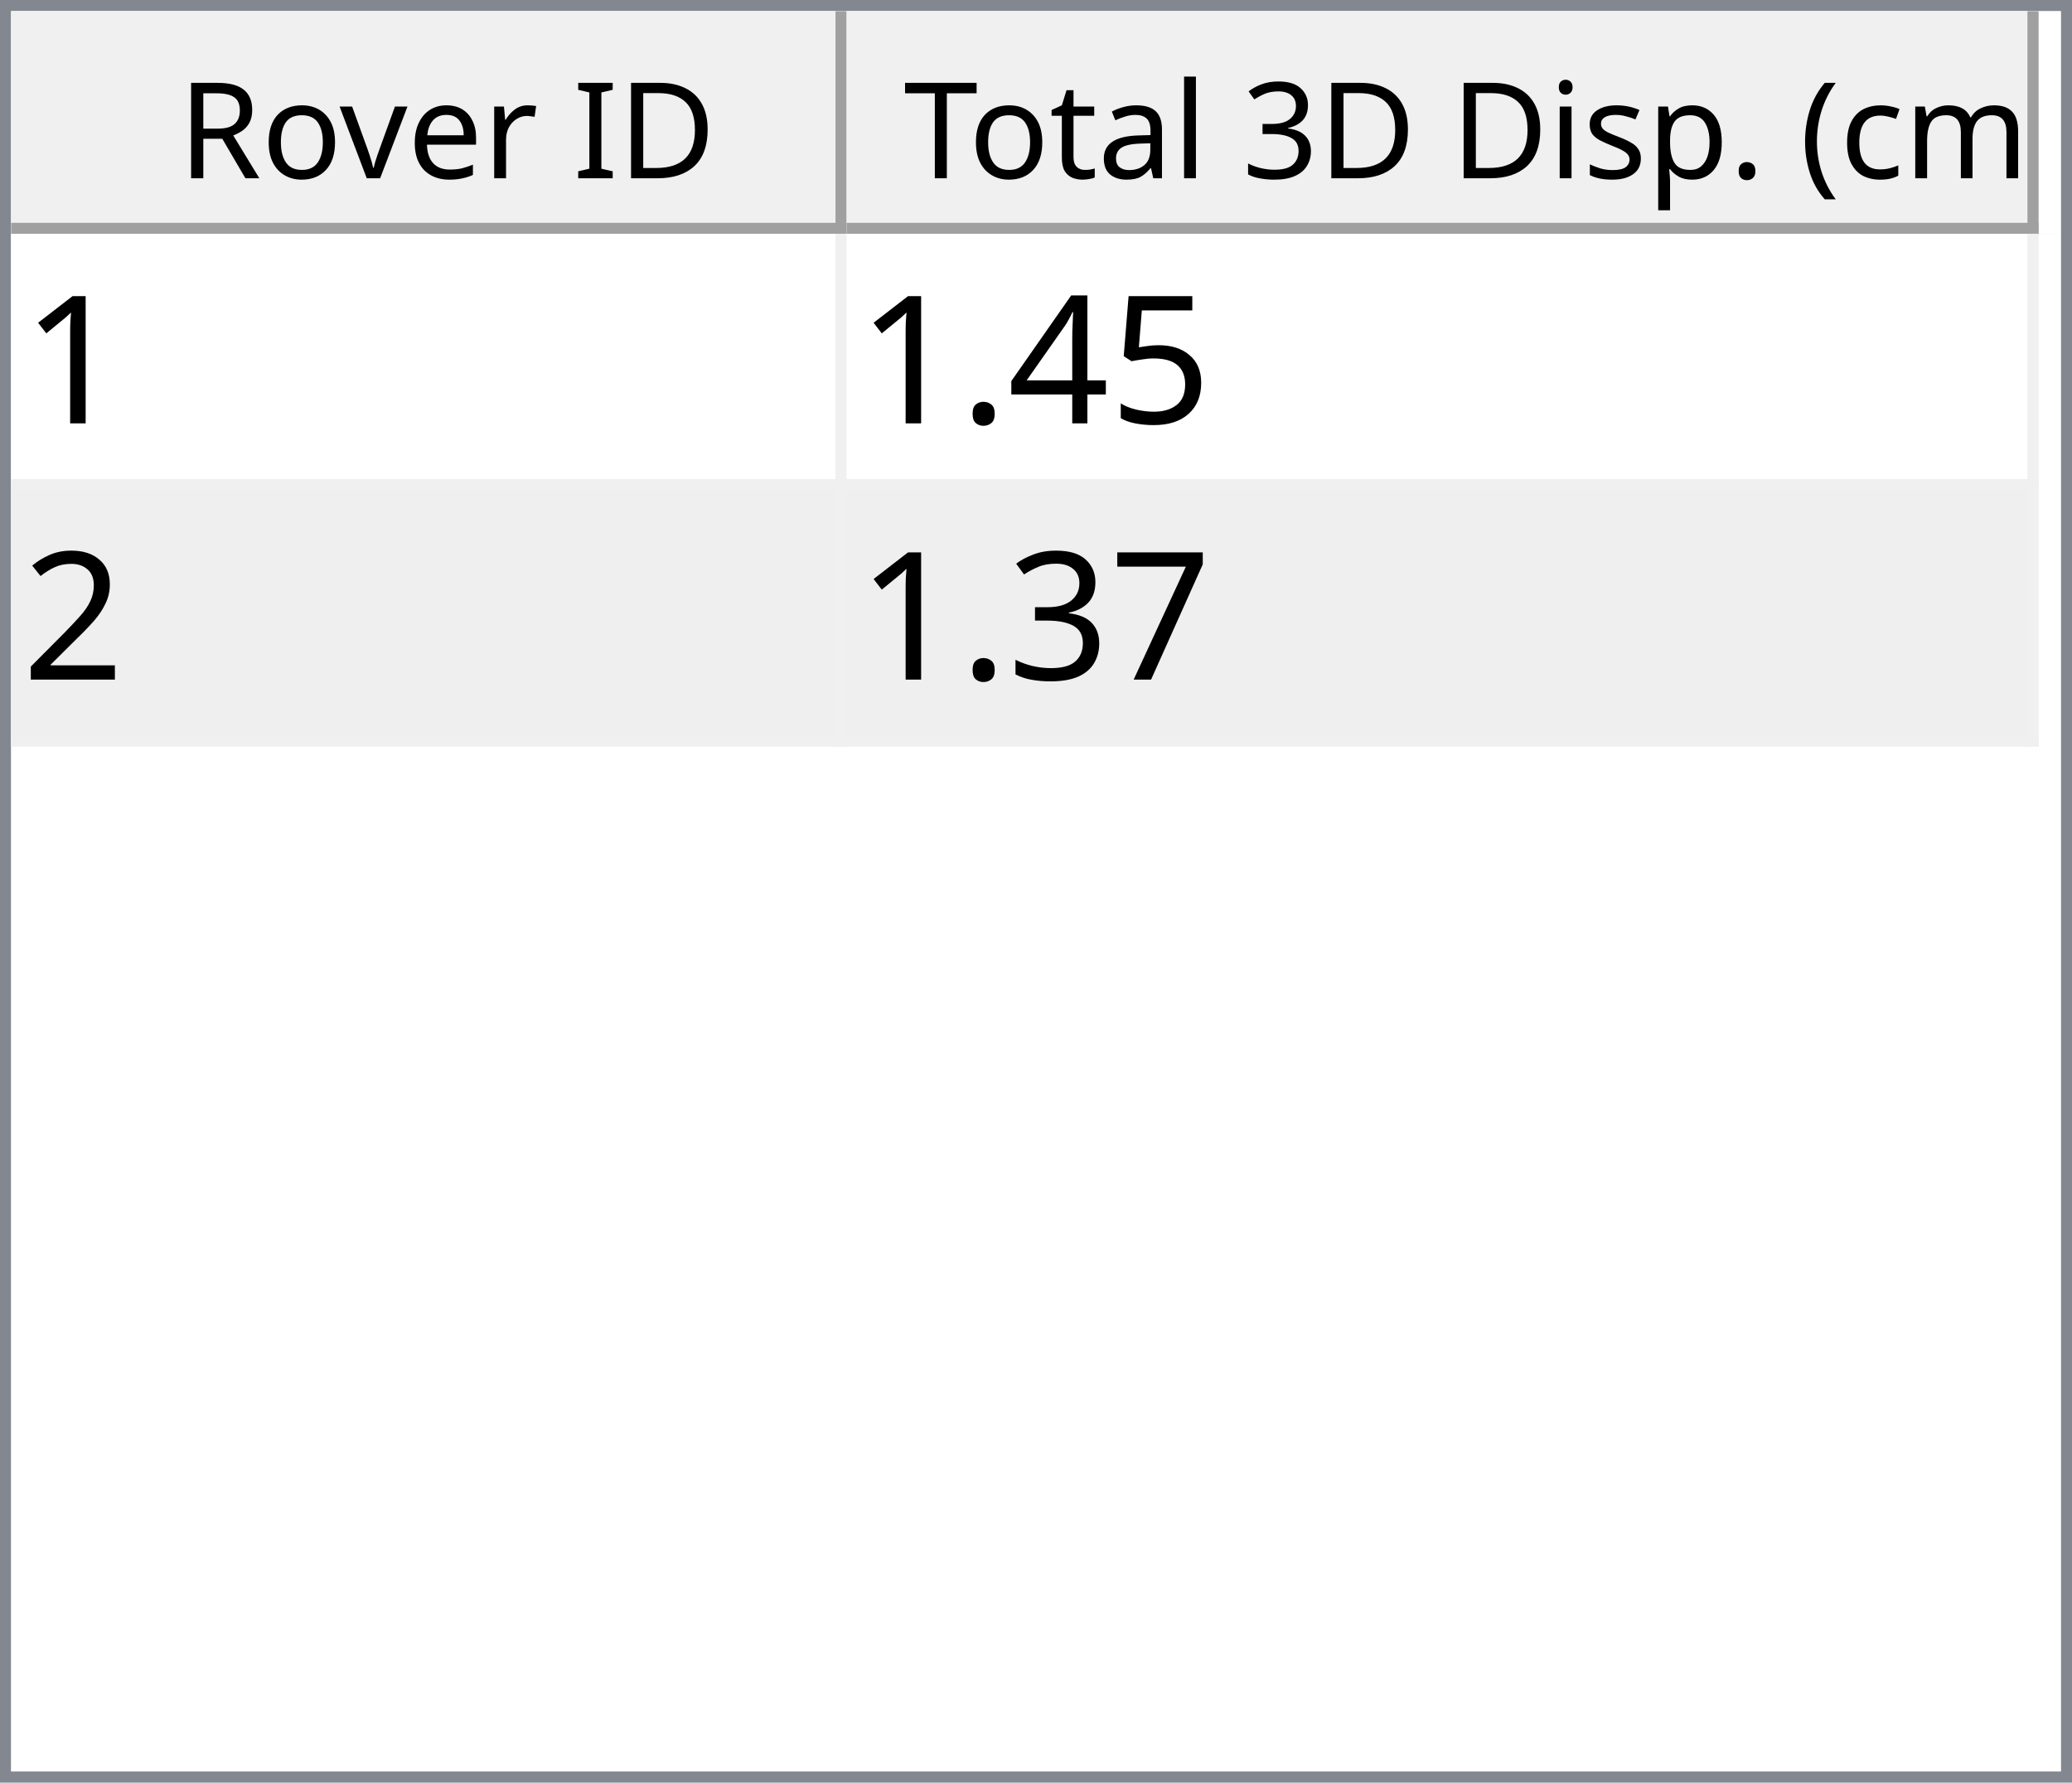
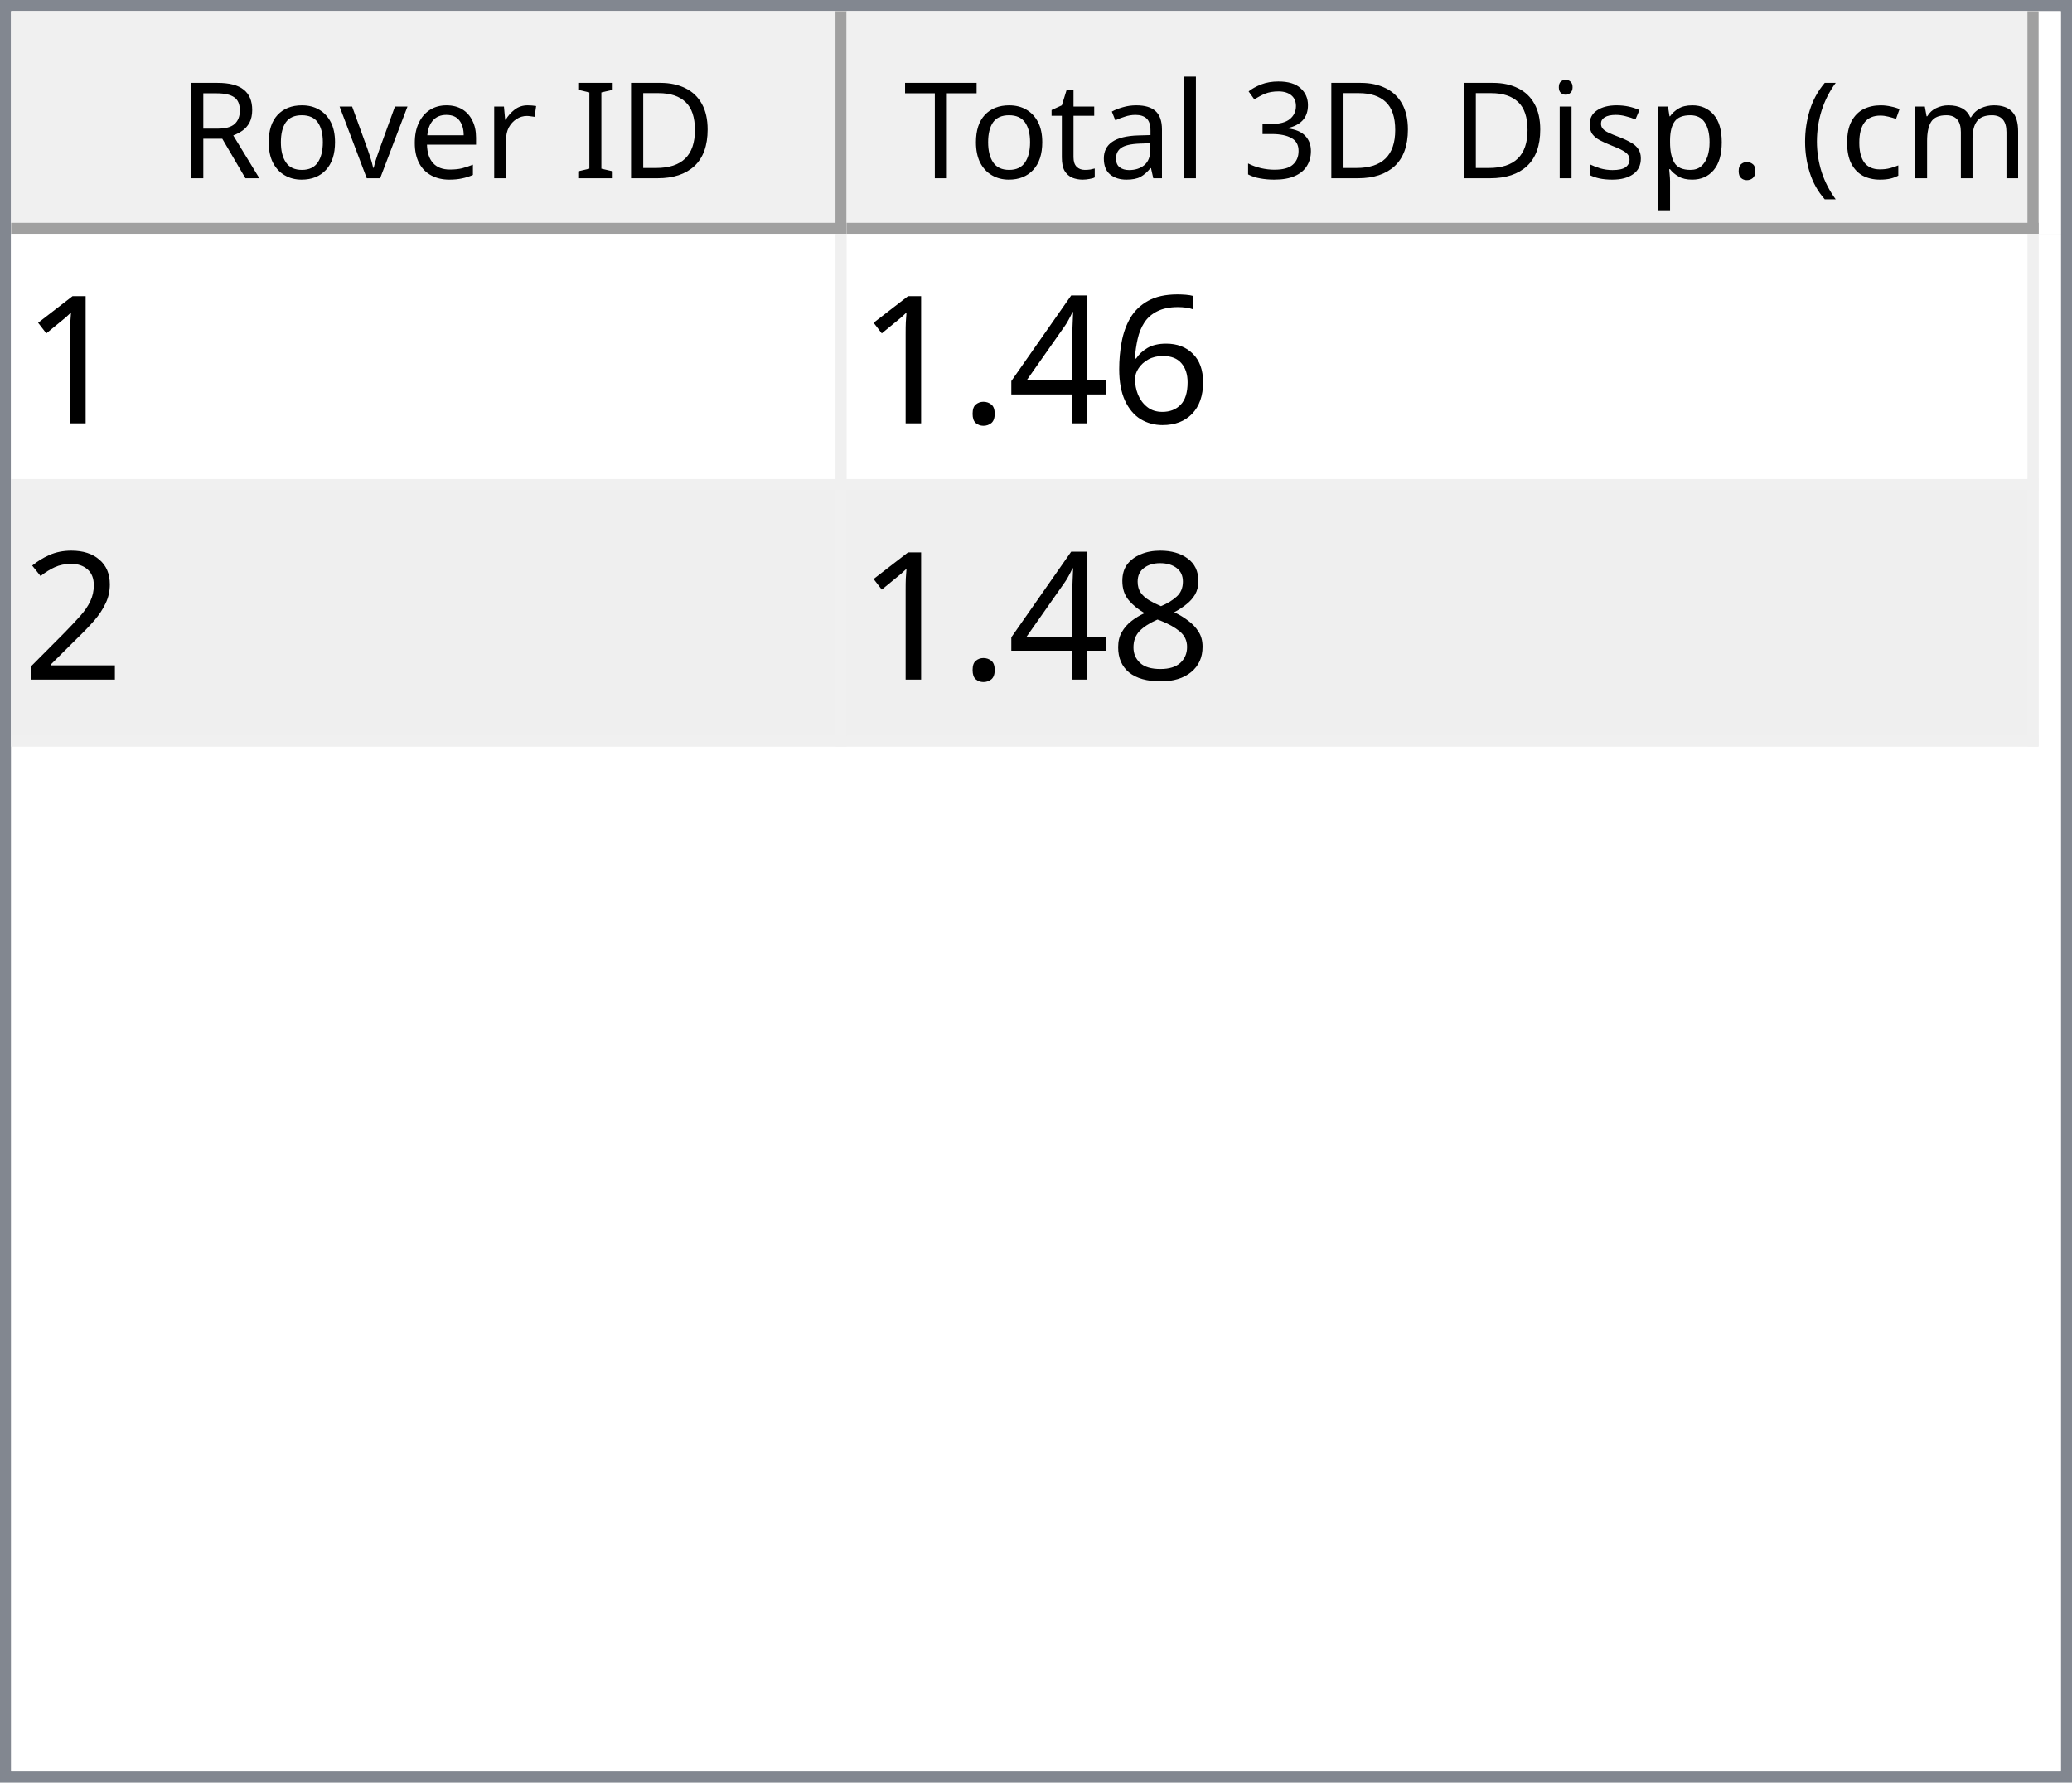
<svg xmlns="http://www.w3.org/2000/svg" style="fill-opacity:1; color-rendering:auto; color-interpolation:auto; text-rendering:auto; stroke:black; stroke-linecap:square; stroke-miterlimit:10; shape-rendering:auto; stroke-opacity:1; fill:black; stroke-dasharray:none; font-weight:normal; stroke-width:1; font-family:'Dialog'; font-style:normal; stroke-linejoin:miter; font-size:12px; stroke-dashoffset:0; image-rendering:auto;" width="186" height="160">
  <defs id="genericDefs" />
  <g>
    <defs id="defs1">
      <clipPath clipPathUnits="userSpaceOnUse" id="clipPath1">
        <path d="M0 0 L186 0 L186 160 L0 160 L0 0 Z" />
      </clipPath>
      <clipPath clipPathUnits="userSpaceOnUse" id="clipPath2">
        <path d="M0 0 L0 160 L186 160 L186 0 Z" />
      </clipPath>
      <clipPath clipPathUnits="userSpaceOnUse" id="clipPath3">
        <path d="M0 0 L0 20 L184 20 L184 0 Z" />
      </clipPath>
      <clipPath clipPathUnits="userSpaceOnUse" id="clipPath4">
        <path d="M0 0 L0 20 L75 20 L75 0 Z" />
      </clipPath>
      <clipPath clipPathUnits="userSpaceOnUse" id="clipPath5">
        <path d="M1 1 L1 19 L74 19 L74 1 Z" />
      </clipPath>
      <clipPath clipPathUnits="userSpaceOnUse" id="clipPath6">
        <path d="M0 0 L0 18 L73 18 L73 0 Z" />
      </clipPath>
      <clipPath clipPathUnits="userSpaceOnUse" id="clipPath7">
        <path d="M-0.5 -0.5 L-0.5 19.5 L74.5 19.5 L74.5 -0.5 Z" />
      </clipPath>
      <clipPath clipPathUnits="userSpaceOnUse" id="clipPath8">
        <path d="M0 0 L0 20 L107 20 L107 0 Z" />
      </clipPath>
      <clipPath clipPathUnits="userSpaceOnUse" id="clipPath9">
        <path d="M1 1 L1 19 L106 19 L106 1 Z" />
      </clipPath>
      <clipPath clipPathUnits="userSpaceOnUse" id="clipPath10">
        <path d="M0 0 L0 18 L105 18 L105 0 Z" />
      </clipPath>
      <clipPath clipPathUnits="userSpaceOnUse" id="clipPath11">
        <path d="M-0.5 -0.5 L-0.5 19.5 L106.5 19.5 L106.5 -0.5 Z" />
      </clipPath>
      <clipPath clipPathUnits="userSpaceOnUse" id="clipPath12">
        <path d="M0 0 L0 138 L184 138 L184 0 Z" />
      </clipPath>
      <clipPath clipPathUnits="userSpaceOnUse" id="clipPath13">
        <path d="M0 0 L0 46 L182 46 L182 0 Z" />
      </clipPath>
      <clipPath clipPathUnits="userSpaceOnUse" id="clipPath14">
        <path d="M-0.5 -0.5 L-0.5 45.5 L181.5 45.5 L181.5 -0.5 Z" />
      </clipPath>
      <clipPath clipPathUnits="userSpaceOnUse" id="clipPath15">
        <path d="M0 0 L0 22 L74 22 L74 0 Z" />
      </clipPath>
      <clipPath clipPathUnits="userSpaceOnUse" id="clipPath16">
        <path d="M0 0 L0 22 L106 22 L106 0 Z" />
      </clipPath>
      <font horiz-adv-x="64.551" id="font1">
        <font-face ascent="107.91" descent="25.098" units-per-em="100" style="font-style:normal; font-family:Segoe UI; font-weight:normal;" />
        <missing-glyph horiz-adv-x="64.551" d="M8.109 0 L8.109 68.266 L56.453 68.266 L56.453 0 L8.109 0 ZM15.328 7.234 L49.219 7.234 L49.219 61.031 L15.328 61.031 L15.328 7.234 Z" />
        <glyph unicode="D" horiz-adv-x="70.117" d="M9.188 0 L9.188 70.016 L28.516 70.016 Q65.531 70.016 65.531 35.891 Q65.531 19.672 55.25 9.836 Q44.969 0 27.734 0 L9.188 0 ZM17.391 62.594 L17.391 7.422 L27.828 7.422 Q41.609 7.422 49.273 14.797 Q56.938 22.172 56.938 35.688 Q56.938 62.594 28.328 62.594 L17.391 62.594 Z" />
        <glyph unicode="I" horiz-adv-x="26.611" d="M17.391 0 L9.188 0 L9.188 70.016 L17.391 70.016 L17.391 0 Z" />
        <glyph unicode=" " horiz-adv-x="27.393" d="" />
        <glyph unicode="r" horiz-adv-x="34.766" d="M34.188 41.891 Q32.078 43.5 28.125 43.5 Q23 43.5 19.555 38.672 Q16.109 33.844 16.109 25.484 L16.109 0 L8.109 0 L8.109 50 L16.109 50 L16.109 39.703 L16.312 39.703 Q18.016 44.969 21.531 47.922 Q25.047 50.875 29.391 50.875 Q32.516 50.875 34.188 50.203 L34.188 41.891 Z" />
        <glyph unicode="e" horiz-adv-x="52.295" d="M48.297 23 L12.984 23 Q13.188 14.656 17.484 10.109 Q21.781 5.562 29.297 5.562 Q37.75 5.562 44.828 11.141 L44.828 3.609 Q38.234 -1.172 27.391 -1.172 Q16.797 -1.172 10.742 5.641 Q4.688 12.453 4.688 24.812 Q4.688 36.469 11.305 43.82 Q17.922 51.172 27.734 51.172 Q37.547 51.172 42.922 44.828 Q48.297 38.484 48.297 27.203 L48.297 23 ZM40.094 29.781 Q40.047 36.719 36.75 40.578 Q33.453 44.438 27.594 44.438 Q21.922 44.438 17.969 40.383 Q14.016 36.328 13.094 29.781 L40.094 29.781 Z" />
        <glyph unicode="v" horiz-adv-x="47.9" d="M47.406 50 L27.484 0 L19.625 0 L0.688 50 L9.469 50 L22.172 13.672 Q23.578 9.672 23.922 6.688 L24.125 6.688 Q24.609 10.453 25.688 13.484 L38.969 50 L47.406 50 Z" />
        <glyph unicode="o" horiz-adv-x="58.594" d="M29 -1.172 Q17.922 -1.172 11.305 5.836 Q4.688 12.844 4.688 24.422 Q4.688 37.016 11.57 44.094 Q18.453 51.172 30.172 51.172 Q41.359 51.172 47.633 44.289 Q53.906 37.406 53.906 25.203 Q53.906 13.234 47.141 6.031 Q40.375 -1.172 29 -1.172 ZM29.594 44.438 Q21.875 44.438 17.383 39.188 Q12.891 33.938 12.891 24.703 Q12.891 15.828 17.43 10.695 Q21.969 5.562 29.594 5.562 Q37.359 5.562 41.531 10.594 Q45.703 15.625 45.703 24.906 Q45.703 34.281 41.531 39.359 Q37.359 44.438 29.594 44.438 Z" />
        <glyph unicode="R" horiz-adv-x="59.814" d="M59.375 0 L49.609 0 L37.891 19.625 Q36.281 22.359 34.766 24.289 Q33.25 26.219 31.664 27.438 Q30.078 28.656 28.25 29.219 Q26.422 29.781 24.125 29.781 L17.391 29.781 L17.391 0 L9.188 0 L9.188 70.016 L30.078 70.016 Q34.672 70.016 38.555 68.867 Q42.438 67.719 45.289 65.375 Q48.141 63.031 49.758 59.547 Q51.375 56.062 51.375 51.375 Q51.375 47.703 50.273 44.656 Q49.172 41.609 47.148 39.211 Q45.125 36.812 42.266 35.133 Q39.406 33.453 35.844 32.516 L35.844 32.328 Q37.594 31.547 38.891 30.547 Q40.188 29.547 41.359 28.18 Q42.531 26.812 43.68 25.078 Q44.828 23.344 46.234 21.047 L59.375 0 ZM17.391 62.594 L17.391 37.203 L28.516 37.203 Q31.594 37.203 34.203 38.133 Q36.812 39.062 38.719 40.797 Q40.625 42.531 41.703 45.047 Q42.781 47.562 42.781 50.688 Q42.781 56.297 39.141 59.445 Q35.5 62.594 28.609 62.594 L17.391 62.594 Z" />
        <glyph unicode=")" horiz-adv-x="30.176" d="M8.297 -15.922 L1.172 -15.922 Q16.406 2.344 16.406 26.812 Q16.406 51.469 1.078 70.016 L8.297 70.016 Q23.531 52.156 23.531 26.703 Q23.531 1.375 8.297 -15.922 Z" />
        <glyph unicode="m" horiz-adv-x="86.133" d="M79.109 0 L71.094 0 L71.094 28.719 Q71.094 37.016 68.531 40.727 Q65.969 44.438 59.906 44.438 Q54.781 44.438 51.195 39.75 Q47.609 35.062 47.609 28.516 L47.609 0 L39.594 0 L39.594 29.688 Q39.594 44.438 28.219 44.438 Q22.953 44.438 19.531 40.016 Q16.109 35.594 16.109 28.516 L16.109 0 L8.109 0 L8.109 50 L16.109 50 L16.109 42.094 L16.312 42.094 Q21.625 51.172 31.844 51.172 Q36.969 51.172 40.773 48.312 Q44.578 45.453 46 40.828 Q51.562 51.172 62.594 51.172 Q79.109 51.172 79.109 30.812 L79.109 0 Z" />
        <glyph unicode="c" horiz-adv-x="46.191" d="M42.188 2.297 Q36.422 -1.172 28.516 -1.172 Q17.828 -1.172 11.258 5.789 Q4.688 12.75 4.688 23.828 Q4.688 36.188 11.766 43.68 Q18.844 51.172 30.672 51.172 Q37.25 51.172 42.281 48.734 L42.281 40.531 Q36.719 44.438 30.375 44.438 Q22.703 44.438 17.797 38.945 Q12.891 33.453 12.891 24.516 Q12.891 15.719 17.508 10.641 Q22.125 5.562 29.891 5.562 Q36.422 5.562 42.188 9.906 L42.188 2.297 Z" />
        <glyph unicode="(" horiz-adv-x="30.176" d="M29.109 -15.922 L21.969 -15.922 Q6.844 1.375 6.844 26.703 Q6.844 52.156 21.969 70.016 L29.203 70.016 Q13.875 51.469 13.875 26.812 Q13.875 2.344 29.109 -15.922 Z" />
        <glyph unicode="." horiz-adv-x="21.68" d="M10.891 -1.078 Q8.641 -1.078 7.055 0.539 Q5.469 2.156 5.469 4.391 Q5.469 6.641 7.055 8.273 Q8.641 9.906 10.891 9.906 Q13.188 9.906 14.797 8.273 Q16.406 6.641 16.406 4.391 Q16.406 2.156 14.797 0.539 Q13.188 -1.078 10.891 -1.078 Z" />
        <glyph unicode="p" horiz-adv-x="58.789" d="M16.312 7.234 L16.109 7.234 L16.109 -23 L8.109 -23 L8.109 50 L16.109 50 L16.109 41.219 L16.312 41.219 Q22.219 51.172 33.594 51.172 Q43.266 51.172 48.688 44.461 Q54.109 37.75 54.109 26.469 Q54.109 13.922 48 6.375 Q41.891 -1.172 31.297 -1.172 Q21.578 -1.172 16.312 7.234 ZM16.109 27.391 L16.109 20.406 Q16.109 14.203 20.141 9.883 Q24.172 5.562 30.375 5.562 Q37.641 5.562 41.773 11.133 Q45.906 16.703 45.906 26.609 Q45.906 34.969 42.047 39.703 Q38.188 44.438 31.594 44.438 Q24.609 44.438 20.359 39.578 Q16.109 34.719 16.109 27.391 Z" />
        <glyph unicode="s" horiz-adv-x="42.432" d="M5.078 1.812 L5.078 10.406 Q11.625 5.562 19.484 5.562 Q30.031 5.562 30.031 12.594 Q30.031 14.594 29.125 15.992 Q28.219 17.391 26.68 18.461 Q25.141 19.531 23.07 20.383 Q21 21.234 18.609 22.172 Q15.281 23.484 12.766 24.828 Q10.25 26.172 8.57 27.859 Q6.891 29.547 6.031 31.695 Q5.172 33.844 5.172 36.719 Q5.172 40.234 6.789 42.945 Q8.406 45.656 11.086 47.484 Q13.766 49.312 17.211 50.242 Q20.656 51.172 24.312 51.172 Q30.812 51.172 35.938 48.922 L35.938 40.828 Q30.422 44.438 23.25 44.438 Q21 44.438 19.195 43.922 Q17.391 43.406 16.094 42.477 Q14.797 41.547 14.086 40.258 Q13.375 38.969 13.375 37.406 Q13.375 35.453 14.086 34.133 Q14.797 32.812 16.164 31.789 Q17.531 30.766 19.484 29.938 Q21.438 29.109 23.922 28.125 Q27.25 26.859 29.883 25.516 Q32.516 24.172 34.375 22.484 Q36.234 20.797 37.234 18.602 Q38.234 16.406 38.234 13.375 Q38.234 9.672 36.602 6.938 Q34.969 4.203 32.234 2.398 Q29.5 0.594 25.93 -0.289 Q22.359 -1.172 18.453 -1.172 Q10.75 -1.172 5.078 1.812 Z" />
        <glyph unicode="i" horiz-adv-x="24.219" d="M12.203 62.703 Q10.062 62.703 8.547 64.164 Q7.031 65.625 7.031 67.875 Q7.031 70.125 8.547 71.609 Q10.062 73.094 12.203 73.094 Q14.406 73.094 15.945 71.609 Q17.484 70.125 17.484 67.875 Q17.484 65.719 15.945 64.211 Q14.406 62.703 12.203 62.703 ZM16.109 0 L8.109 0 L8.109 50 L16.109 50 L16.109 0 Z" />
        <glyph unicode="3" horiz-adv-x="53.906" d="M46.531 19.828 Q46.531 15.094 44.75 11.211 Q42.969 7.328 39.719 4.57 Q36.469 1.812 31.93 0.297 Q27.391 -1.219 21.922 -1.219 Q11.922 -1.219 6 2.594 L6 11.188 Q13.094 5.609 22.219 5.609 Q25.875 5.609 28.828 6.539 Q31.781 7.469 33.906 9.227 Q36.031 10.984 37.18 13.477 Q38.328 15.969 38.328 19.094 Q38.328 32.812 18.797 32.812 L12.984 32.812 L12.984 39.594 L18.5 39.594 Q35.797 39.594 35.797 52.484 Q35.797 64.406 22.609 64.406 Q15.188 64.406 8.688 59.422 L8.688 67.188 Q15.375 71.188 24.609 71.188 Q29 71.188 32.57 69.969 Q36.141 68.75 38.68 66.555 Q41.219 64.359 42.609 61.281 Q44 58.203 44 54.5 Q44 40.672 30.031 36.719 L30.031 36.531 Q33.594 36.141 36.625 34.797 Q39.656 33.453 41.852 31.305 Q44.047 29.156 45.289 26.25 Q46.531 23.344 46.531 19.828 Z" />
        <glyph unicode="l" horiz-adv-x="24.219" d="M16.109 0 L8.109 0 L8.109 74.031 L16.109 74.031 L16.109 0 Z" />
        <glyph unicode="a" horiz-adv-x="50.879" d="M43.891 0 L35.891 0 L35.891 7.812 L35.688 7.812 Q30.469 -1.172 20.312 -1.172 Q12.844 -1.172 8.617 2.781 Q4.391 6.734 4.391 13.281 Q4.391 27.297 20.906 29.594 L35.891 31.688 Q35.891 44.438 25.594 44.438 Q16.547 44.438 9.281 38.281 L9.281 46.484 Q16.656 51.172 26.266 51.172 Q43.891 51.172 43.891 32.516 L43.891 0 ZM35.891 25.297 L23.828 23.641 Q18.266 22.859 15.43 20.875 Q12.594 18.891 12.594 13.875 Q12.594 10.203 15.211 7.883 Q17.828 5.562 22.172 5.562 Q28.125 5.562 32.008 9.742 Q35.891 13.922 35.891 20.312 L35.891 25.297 Z" />
        <glyph unicode="t" horiz-adv-x="33.887" d="M31.297 0.484 Q28.469 -1.078 23.828 -1.078 Q10.688 -1.078 10.688 13.578 L10.688 43.172 L2.094 43.172 L2.094 50 L10.688 50 L10.688 62.203 L18.703 64.797 L18.703 50 L31.297 50 L31.297 43.172 L18.703 43.172 L18.703 14.984 Q18.703 9.969 20.414 7.82 Q22.125 5.672 26.078 5.672 Q29.109 5.672 31.297 7.328 L31.297 0.484 Z" />
        <glyph unicode="T" horiz-adv-x="52.393" d="M50.594 62.594 L30.375 62.594 L30.375 0 L22.172 0 L22.172 62.594 L2 62.594 L2 70.016 L50.594 70.016 L50.594 62.594 Z" />
      </font>
      <font horiz-adv-x="75.0" id="font2">
        <font-face ascent="100.537" descent="21.973" units-per-em="100" style="font-style:normal; font-family:sans-serif; font-weight:normal;" />
        <missing-glyph horiz-adv-x="75.0" d="M12.5 0 L12.5 62.5 L62.5 62.5 L62.5 0 L12.5 0 ZM14.062 1.562 L60.938 1.562 L60.938 60.938 L14.062 60.938 L14.062 1.562 Z" />
        <glyph unicode="1" horiz-adv-x="55.615" d="M37.25 0 L28.469 0 L28.469 56 Q25.297 52.984 20.141 49.953 Q14.984 46.922 10.891 45.406 L10.891 53.906 Q18.266 57.375 23.781 62.305 Q29.297 67.234 31.594 71.875 L37.25 71.875 L37.25 0 Z" />
-         <glyph unicode="5" horiz-adv-x="55.615" d="M4.156 18.75 L13.375 19.531 Q14.406 12.797 18.141 9.398 Q21.875 6 27.156 6 Q33.5 6 37.891 10.789 Q42.281 15.578 42.281 23.484 Q42.281 31 38.062 35.352 Q33.844 39.703 27 39.703 Q22.75 39.703 19.336 37.773 Q15.922 35.844 13.969 32.766 L5.719 33.844 L12.641 70.609 L48.25 70.609 L48.25 62.203 L19.672 62.203 L15.828 42.969 Q22.266 47.469 29.344 47.469 Q38.719 47.469 45.164 40.969 Q51.609 34.469 51.609 24.266 Q51.609 14.547 45.953 7.469 Q39.062 -1.219 27.156 -1.219 Q17.391 -1.219 11.211 4.25 Q5.031 9.719 4.156 18.75 Z" />
+         <glyph unicode="6" horiz-adv-x="55.615" d="M49.75 54.047 L41.016 53.375 Q39.844 58.547 37.703 60.891 Q34.125 64.656 28.906 64.656 Q24.703 64.656 21.531 62.312 Q17.391 59.281 14.992 53.469 Q12.594 47.656 12.5 36.922 Q15.672 41.75 20.266 44.094 Q24.859 46.438 29.891 46.438 Q38.672 46.438 44.852 39.969 Q51.031 33.5 51.031 23.25 Q51.031 16.5 48.125 10.719 Q45.219 4.938 40.141 1.859 Q35.062 -1.219 28.609 -1.219 Q17.625 -1.219 10.695 6.859 Q3.766 14.938 3.766 33.5 Q3.766 54.25 11.422 63.672 Q18.109 71.875 29.438 71.875 Q37.891 71.875 43.289 67.141 Q48.688 62.406 49.75 54.047 ZM13.875 23.188 Q13.875 18.656 15.797 14.508 Q17.719 10.359 21.188 8.18 Q24.656 6 28.469 6 Q34.031 6 38.039 10.492 Q42.047 14.984 42.047 22.703 Q42.047 30.125 38.086 34.398 Q34.125 38.672 28.125 38.672 Q22.172 38.672 18.023 34.398 Q13.875 30.125 13.875 23.188 Z" />
        <glyph unicode="4" horiz-adv-x="55.615" d="M32.328 0 L32.328 17.141 L1.266 17.141 L1.266 25.203 L33.938 71.578 L41.109 71.578 L41.109 25.203 L50.781 25.203 L50.781 17.141 L41.109 17.141 L41.109 0 L32.328 0 ZM32.328 25.203 L32.328 57.469 L9.906 25.203 L32.328 25.203 Z" />
        <glyph unicode="." horiz-adv-x="27.783" d="M9.078 0 L9.078 10.016 L19.094 10.016 L19.094 0 L9.078 0 Z" />
        <glyph unicode="2" horiz-adv-x="55.615" d="M50.344 8.453 L50.344 0 L3.031 0 Q2.938 3.172 4.047 6.109 Q5.859 10.938 9.836 15.625 Q13.812 20.312 21.344 26.469 Q33.016 36.031 37.117 41.625 Q41.219 47.219 41.219 52.203 Q41.219 57.422 37.477 61.008 Q33.734 64.594 27.734 64.594 Q21.391 64.594 17.578 60.789 Q13.766 56.984 13.719 50.25 L4.688 51.172 Q5.609 61.281 11.664 66.578 Q17.719 71.875 27.938 71.875 Q38.234 71.875 44.242 66.164 Q50.25 60.453 50.25 52 Q50.25 47.703 48.492 43.555 Q46.734 39.406 42.656 34.812 Q38.578 30.219 29.109 22.219 Q21.188 15.578 18.945 13.211 Q16.703 10.844 15.234 8.453 L50.344 8.453 Z" />
-         <glyph unicode="7" horiz-adv-x="55.615" d="M4.734 62.203 L4.734 70.656 L51.078 70.656 L51.078 63.812 Q44.234 56.547 37.523 44.484 Q30.812 32.422 27.156 19.672 Q24.516 10.688 23.781 0 L14.75 0 Q14.891 8.453 18.062 20.414 Q21.234 32.375 27.172 43.484 Q33.109 54.594 39.797 62.203 L4.734 62.203 Z" />
-         <glyph unicode="3" horiz-adv-x="55.615" d="M4.203 18.891 L12.984 20.062 Q14.5 12.594 18.141 9.297 Q21.781 6 27 6 Q33.203 6 37.477 10.297 Q41.75 14.594 41.75 20.953 Q41.75 27 37.797 30.93 Q33.844 34.859 27.734 34.859 Q25.25 34.859 21.531 33.891 L22.516 41.609 Q23.391 41.5 23.922 41.5 Q29.547 41.5 34.039 44.43 Q38.531 47.359 38.531 53.469 Q38.531 58.297 35.258 61.477 Q31.984 64.656 26.812 64.656 Q21.688 64.656 18.266 61.43 Q14.844 58.203 13.875 51.766 L5.078 53.328 Q6.688 62.156 12.398 67.016 Q18.109 71.875 26.609 71.875 Q32.469 71.875 37.398 69.359 Q42.328 66.844 44.945 62.5 Q47.562 58.156 47.562 53.266 Q47.562 48.641 45.07 44.828 Q42.578 41.016 37.703 38.766 Q44.047 37.312 47.562 32.695 Q51.078 28.078 51.078 21.141 Q51.078 11.766 44.242 5.25 Q37.406 -1.266 26.953 -1.266 Q17.531 -1.266 11.305 4.352 Q5.078 9.969 4.203 18.891 Z" />
+         <glyph unicode="8" horiz-adv-x="55.615" d="M17.672 38.812 Q12.203 40.828 9.57 44.539 Q6.938 48.25 6.938 53.422 Q6.938 61.234 12.555 66.555 Q18.172 71.875 27.484 71.875 Q36.859 71.875 42.578 66.43 Q48.297 60.984 48.297 53.172 Q48.297 48.188 45.68 44.508 Q43.062 40.828 37.75 38.812 Q44.344 36.672 47.781 31.883 Q51.219 27.094 51.219 20.453 Q51.219 11.281 44.727 5.031 Q38.234 -1.219 27.641 -1.219 Q17.047 -1.219 10.547 5.055 Q4.047 11.328 4.047 20.703 Q4.047 27.688 7.594 32.398 Q11.141 37.109 17.672 38.812 ZM15.922 53.719 Q15.922 48.641 19.195 45.414 Q22.469 42.188 27.688 42.188 Q32.766 42.188 36.016 45.383 Q39.266 48.578 39.266 53.219 Q39.266 58.062 35.914 61.359 Q32.562 64.656 27.594 64.656 Q22.562 64.656 19.242 61.43 Q15.922 58.203 15.922 53.719 ZM13.094 20.656 Q13.094 16.891 14.875 13.375 Q16.656 9.859 20.172 7.93 Q23.688 6 27.734 6 Q34.031 6 38.133 10.055 Q42.234 14.109 42.234 20.359 Q42.234 26.703 38.016 30.859 Q33.797 35.016 27.438 35.016 Q21.234 35.016 17.164 30.914 Q13.094 26.812 13.094 20.656 Z" />
      </font>
    </defs>
    <g style="fill:white; stroke:white;">
      <rect x="0" y="0" width="186" style="clip-path:url(#clipPath1); stroke:none;" height="160" />
    </g>
    <g style="fill:white; text-rendering:optimizeSpeed; color-rendering:optimizeSpeed; image-rendering:optimizeSpeed; shape-rendering:crispEdges; stroke:white; color-interpolation:sRGB;">
      <rect x="0" width="186" height="160" y="0" style="stroke:none;" />
      <path style="stroke:none;" d="M0 160 L186 160 L186 0 L0 0 Z" />
    </g>
    <g style="fill:rgb(240,240,240); font-family:'Segoe UI'; stroke:rgb(240,240,240);">
      <rect x="0" y="0" width="186" style="clip-path:url(#clipPath2); stroke:none;" height="160" />
    </g>
    <g style="fill:rgb(130,135,144); font-family:'Segoe UI'; stroke:rgb(130,135,144);">
      <path d="M0 0 L186 0 L186 160 L0 160 L0 0 ZM1 1 L185 1 L185 159 L1 159 L1 1 Z" style="fill-rule:evenodd; clip-path:url(#clipPath2); stroke:none;" />
    </g>
    <g style="fill:white; font-family:'Segoe UI'; stroke:white;" transform="translate(1,1)">
      <rect x="0" y="0" width="184" style="clip-path:url(#clipPath3); stroke:none;" height="20" />
    </g>
    <g style="fill:rgb(240,240,240); font-family:'Segoe UI'; stroke:rgb(240,240,240);" transform="translate(1,1)">
      <rect x="0" y="0" width="75" style="clip-path:url(#clipPath4); stroke:none;" height="20" />
    </g>
    <g style="font-family:'Segoe UI';" transform="translate(2,2)">
      <text x="14" xml:space="preserve" y="14" style="clip-path:url(#clipPath6); stroke:none;">Rover ID</text>
    </g>
    <g style="fill:rgb(160,160,160); font-family:'Segoe UI'; stroke:rgb(160,160,160); stroke-linejoin:bevel;" transform="translate(1.5,1.5)">
      <line x1="74" x2="74" y1="0" style="fill:none; clip-path:url(#clipPath7);" y2="19" />
    </g>
    <g style="fill:rgb(160,160,160); font-family:'Segoe UI'; stroke:rgb(160,160,160); stroke-linejoin:bevel;" transform="matrix(1,0,0,1,1,1) translate(0.5,0.5)">
      <line x1="0" x2="74" y1="19" style="fill:none; clip-path:url(#clipPath7);" y2="19" />
    </g>
    <g style="fill:rgb(240,240,240); font-family:'Segoe UI'; stroke:rgb(240,240,240);" transform="translate(76,1)">
      <rect x="0" y="0" width="107" style="clip-path:url(#clipPath8); stroke:none;" height="20" />
    </g>
    <g style="font-family:'Segoe UI';" transform="translate(77,2)">
      <text x="1" xml:space="preserve" y="14" style="clip-path:url(#clipPath10); stroke:none;"> Total 3D Disp. (cm)</text>
    </g>
    <g style="fill:rgb(160,160,160); font-family:'Segoe UI'; stroke:rgb(160,160,160); stroke-linejoin:bevel;" transform="translate(76.5,1.5)">
      <line x1="106" x2="106" y1="0" style="fill:none; clip-path:url(#clipPath11);" y2="19" />
    </g>
    <g style="fill:rgb(160,160,160); font-family:'Segoe UI'; stroke:rgb(160,160,160); stroke-linejoin:bevel;" transform="matrix(1,0,0,1,76,1) translate(0.5,0.5)">
      <line x1="0" x2="106" y1="19" style="fill:none; clip-path:url(#clipPath11);" y2="19" />
    </g>
    <g style="fill:white; font-family:'Segoe UI'; stroke:white;" transform="translate(1,21)">
      <rect x="0" y="0" width="184" style="clip-path:url(#clipPath12); stroke:none;" height="138" />
    </g>
    <g style="fill:rgb(240,240,240); font-size:16px; font-family:sans-serif; stroke:rgb(240,240,240);" transform="translate(1,21)">
      <rect x="0" y="0" width="182" style="clip-path:url(#clipPath13); stroke:none;" height="46" />
      <line transform="translate(0.5,0.5)" x1="0" x2="181" y1="22" style="clip-path:url(#clipPath14); fill:none; stroke-linejoin:bevel;" y2="22" />
    </g>
    <g transform="matrix(1,0,0,1,1,21) translate(0.5,0.5)" style="fill:rgb(240,240,240); font-size:16px; font-family:sans-serif; stroke:rgb(240,240,240); stroke-linejoin:bevel;">
      <line x1="0" x2="181" y1="45" style="fill:none; clip-path:url(#clipPath14);" y2="45" />
    </g>
    <g transform="matrix(1,0,0,1,1,21) translate(0.5,0.5)" style="fill:rgb(240,240,240); font-size:16px; font-family:sans-serif; stroke:rgb(240,240,240); stroke-linejoin:bevel;">
      <line x1="74" x2="74" y1="0" style="fill:none; clip-path:url(#clipPath14);" y2="45" />
    </g>
    <g transform="matrix(1,0,0,1,1,21) translate(0.5,0.5)" style="fill:rgb(240,240,240); font-size:16px; font-family:sans-serif; stroke:rgb(240,240,240); stroke-linejoin:bevel;">
      <line x1="181" x2="181" y1="0" style="fill:none; clip-path:url(#clipPath14);" y2="45" />
    </g>
    <g style="fill:white; font-size:16px; font-family:sans-serif; stroke:white;" transform="matrix(1,0,0,1,1,21)">
      <rect x="0" y="0" width="74" style="clip-path:url(#clipPath15); stroke:none;" height="22" />
      <text x="1" y="17" style="fill:black; clip-path:url(#clipPath15); stroke:none;" xml:space="preserve">1</text>
    </g>
    <g style="fill:white; font-size:16px; font-family:sans-serif; stroke:white;" transform="matrix(1,0,0,1,1,21) translate(75,0)">
      <rect x="0" y="0" width="106" style="clip-path:url(#clipPath16); stroke:none;" height="22" />
-       <text x="1" y="17" style="fill:black; clip-path:url(#clipPath16); stroke:none;" xml:space="preserve">1.45</text>
+       <text x="1" y="17" style="fill:black; clip-path:url(#clipPath16); stroke:none;" xml:space="preserve">1.46</text>
    </g>
    <g style="fill:rgb(239,239,239); font-size:16px; font-family:sans-serif; stroke:rgb(239,239,239);" transform="matrix(1,0,0,1,1,21) translate(0,23)">
      <rect x="0" y="0" width="74" style="clip-path:url(#clipPath15); stroke:none;" height="22" />
      <text x="1" y="17" style="fill:black; clip-path:url(#clipPath15); stroke:none;" xml:space="preserve">2</text>
    </g>
    <g style="fill:rgb(239,239,239); font-size:16px; font-family:sans-serif; stroke:rgb(239,239,239);" transform="matrix(1,0,0,1,1,21) translate(75,23)">
      <rect x="0" y="0" width="106" style="clip-path:url(#clipPath16); stroke:none;" height="22" />
-       <text x="1" y="17" style="fill:black; clip-path:url(#clipPath16); stroke:none;" xml:space="preserve">1.37</text>
+       <text x="1" y="17" style="fill:black; clip-path:url(#clipPath16); stroke:none;" xml:space="preserve">1.48</text>
    </g>
  </g>
</svg>
